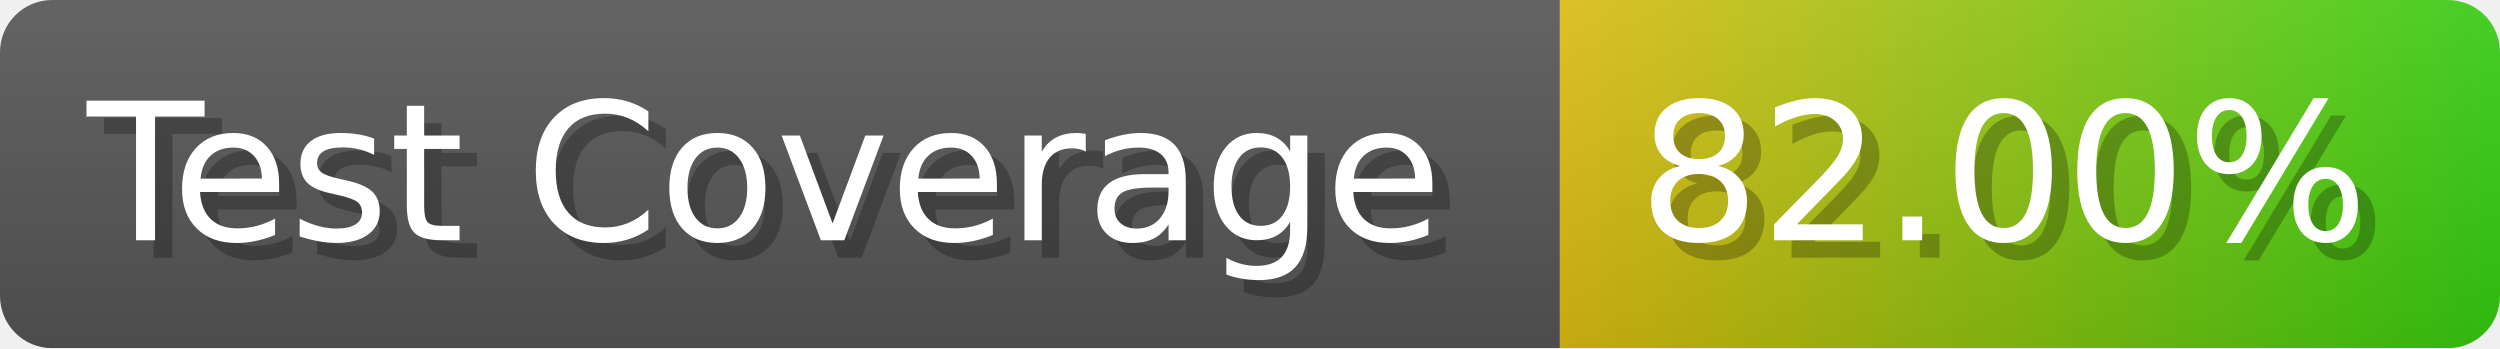
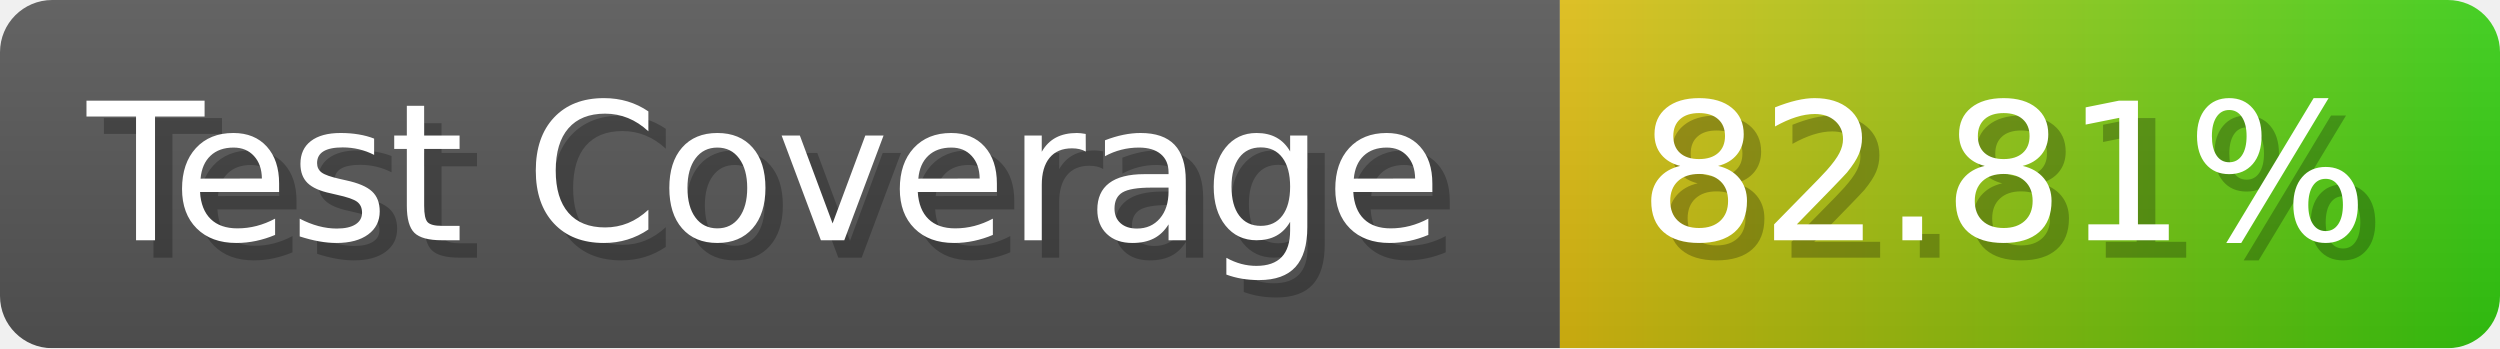
- <svg xmlns="http://www.w3.org/2000/svg" width="143.6" height="20" viewBox="0 0 1436 200" role="img" aria-label="Test Coverage: 82.00%">
+ <svg xmlns="http://www.w3.org/2000/svg" width="143.6" height="20" viewBox="0 0 1436 200" role="img" aria-label="Test Coverage: 82.81%">
  <linearGradient id="a" x2="0" y2="100%">
    <stop offset="0" stop-opacity=".1" stop-color="#EEE" />
    <stop offset="1" stop-opacity=".1" />
  </linearGradient>
  <mask id="m">
    <rect width="1436" height="200" rx="30" fill="#FFF" />
  </mask>
  <g mask="url(#m)">
    <rect width="896" height="200" fill="#555" />
    <rect width="540" height="200" fill="url(#x)" x="896" />
    <rect width="1436" height="200" fill="url(#a)" />
  </g>
  <g aria-hidden="true" fill="#fff" text-anchor="start" font-family="Verdana,DejaVu Sans,sans-serif" font-size="110">
    <text x="60" y="148" textLength="796" fill="#000" opacity="0.25">Test Coverage</text>
    <text x="50" y="138" textLength="796">Test Coverage</text>
-     <text x="951" y="148" textLength="440" fill="#000" opacity="0.25">82.00%</text>
-     <text x="941" y="138" textLength="440">82.00%</text>
+     <text x="951" y="148" textLength="440" fill="#000" opacity="0.25">82.81%</text>
+     <text x="941" y="138" textLength="440">82.81%</text>
  </g>
  <linearGradient id="x" x1="0%" y1="0%" x2="100%" y2="0%">
    <stop offset="0%" style="stop-color:#DB1" />
    <stop offset="100%" style="stop-color:#3C1" />
  </linearGradient>
</svg>
